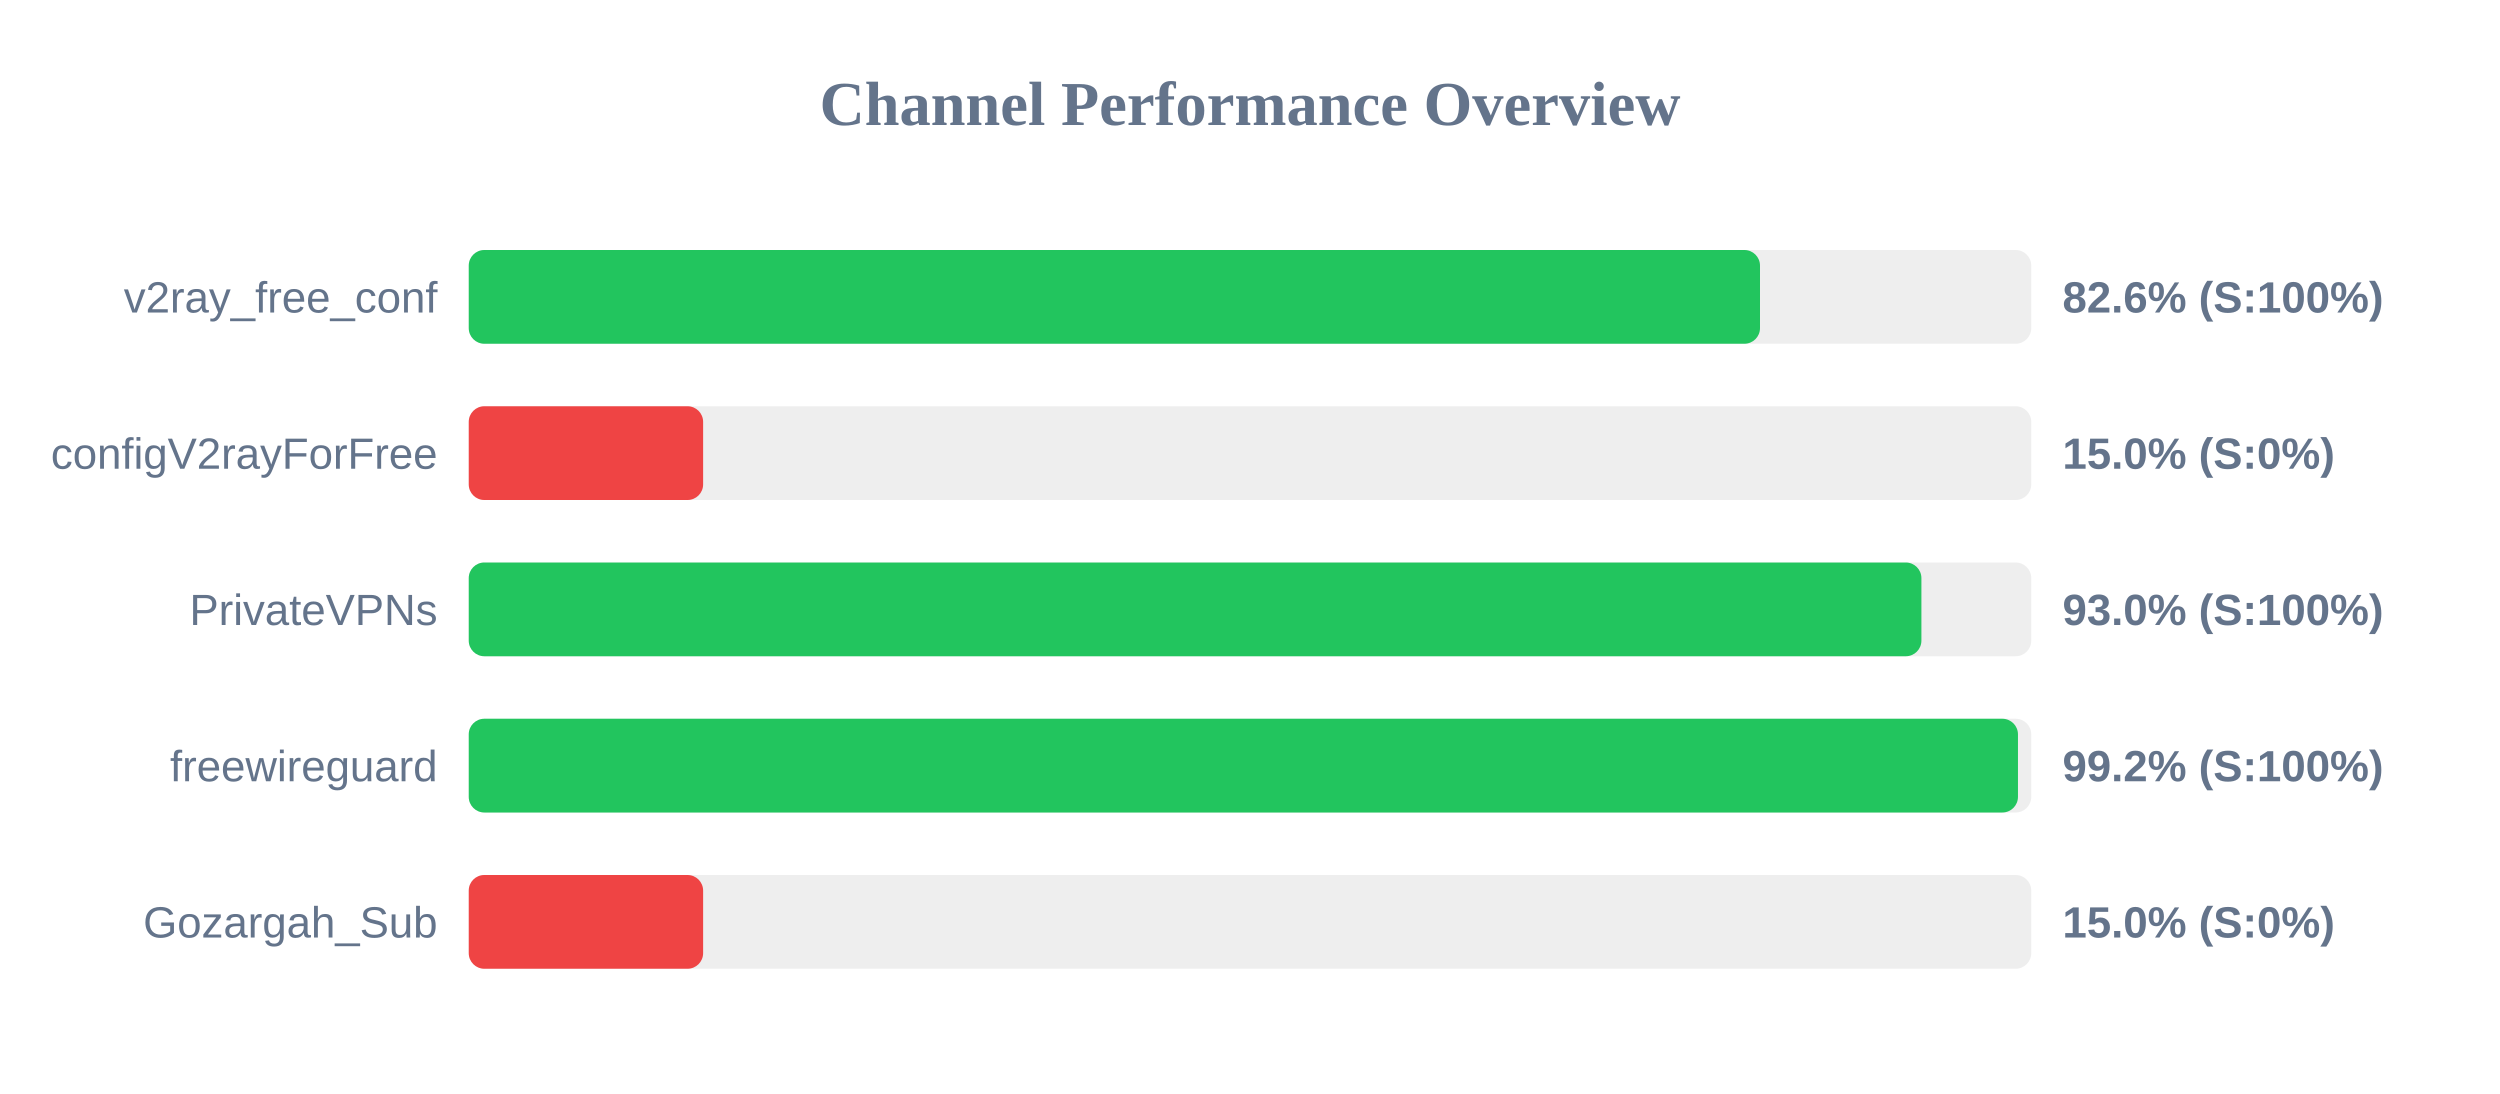
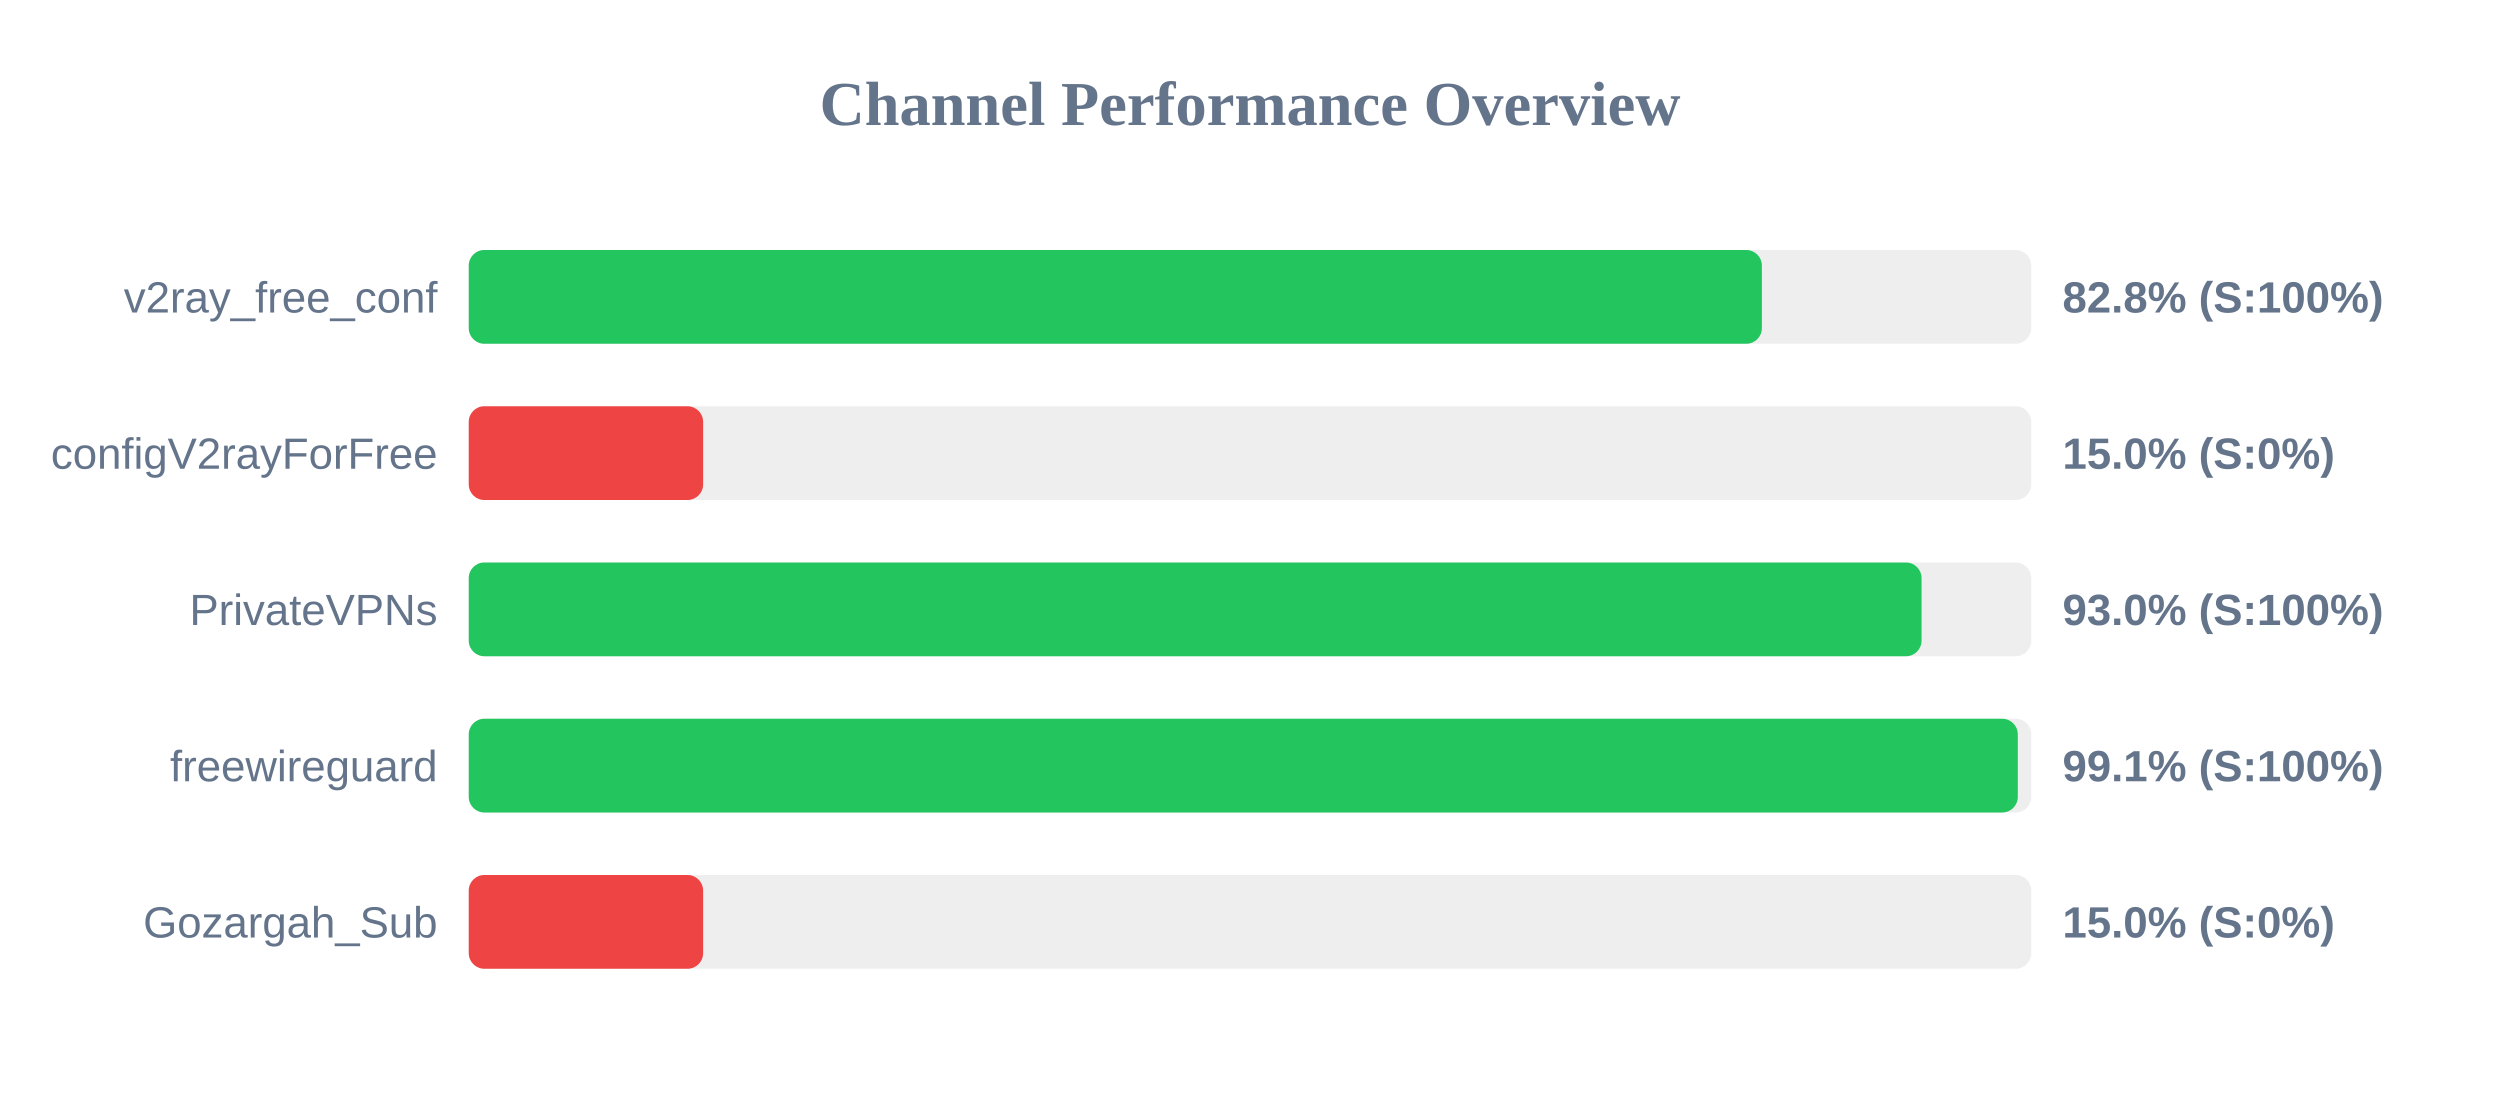
<svg xmlns="http://www.w3.org/2000/svg" width="800" height="350" version="1.1">
  <style>
        .row { font: 14px Arial; fill: #64748b; }
        .score { font: bold 14px Arial; fill: #64748b; }
    </style>
  <text x="400" y="40" text-anchor="middle" font-size="20px" font-weight="bold" fill="#64748b">Channel Performance Overview</text>
  <rect x="150" y="80" width="500" height="30" fill="#eee" rx="5" />
-   <rect x="150" y="80" width="413.2" height="30" fill="#22c55e" rx="5" />
+   <rect x="150" y="80" width="413.8" height="30" fill="#22c55e" rx="5" />
  <text x="140" y="100" text-anchor="end" class="row">v2ray_free_conf</text>
-   <text x="660" y="100" text-anchor="start" class="score">82.6% (S:100%)</text>
+   <text x="660" y="100" text-anchor="start" class="score">82.8% (S:100%)</text>
  <rect x="150" y="130" width="500" height="30" fill="#eee" rx="5" />
  <rect x="150" y="130" width="75.0" height="30" fill="#ef4444" rx="5" />
  <text x="140" y="150" text-anchor="end" class="row">configV2rayForFree</text>
  <text x="660" y="150" text-anchor="start" class="score">15.0% (S:0%)</text>
  <rect x="150" y="180" width="500" height="30" fill="#eee" rx="5" />
-   <rect x="150" y="180" width="464.85" height="30" fill="#22c55e" rx="5" />
+   <rect x="150" y="180" width="464.9" height="30" fill="#22c55e" rx="5" />
  <text x="140" y="200" text-anchor="end" class="row">PrivateVPNs</text>
  <text x="660" y="200" text-anchor="start" class="score">93.0% (S:100%)</text>
  <rect x="150" y="230" width="500" height="30" fill="#eee" rx="5" />
-   <rect x="150" y="230" width="495.75" height="30" fill="#22c55e" rx="5" />
+   <rect x="150" y="230" width="495.7" height="30" fill="#22c55e" rx="5" />
  <text x="140" y="250" text-anchor="end" class="row">freewireguard</text>
-   <text x="660" y="250" text-anchor="start" class="score">99.2% (S:100%)</text>
+   <text x="660" y="250" text-anchor="start" class="score">99.1% (S:100%)</text>
  <rect x="150" y="280" width="500" height="30" fill="#eee" rx="5" />
  <rect x="150" y="280" width="75.0" height="30" fill="#ef4444" rx="5" />
  <text x="140" y="300" text-anchor="end" class="row">Gozargah_Sub</text>
  <text x="660" y="300" text-anchor="start" class="score">15.0% (S:0%)</text>
</svg>
